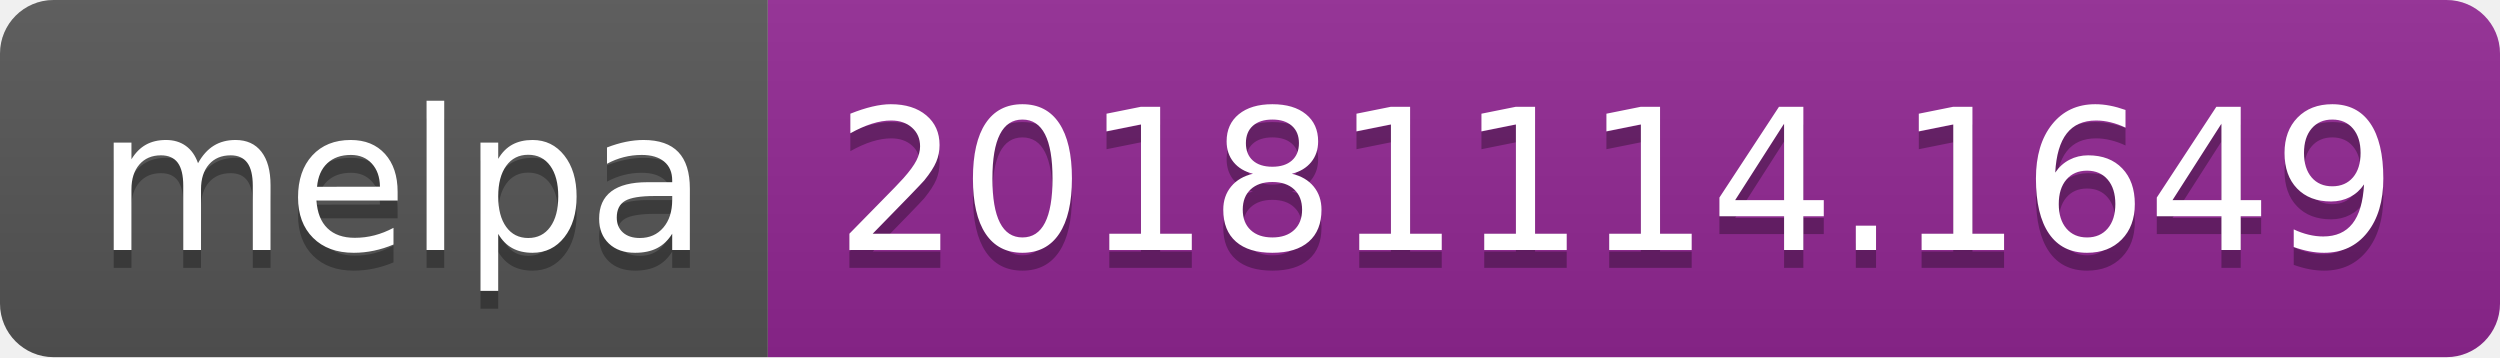
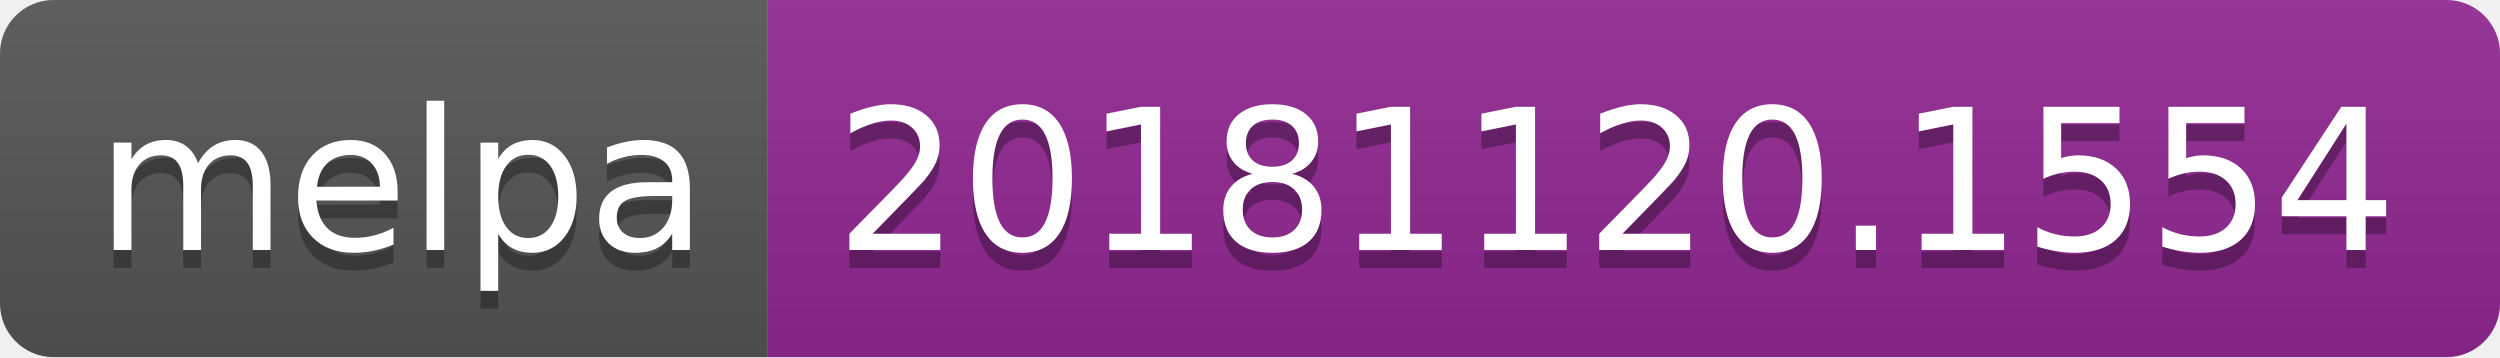
<svg xmlns="http://www.w3.org/2000/svg" width="140" height="20">
  <linearGradient id="b" x2="0" y2="100%">
    <stop offset="0" stop-color="#bbb" stop-opacity=".1" />
    <stop offset="1" stop-opacity=".1" />
  </linearGradient>
  <clipPath id="a">
    <rect width="140" height="20" rx="3" fill="#fff" />
  </clipPath>
  <g clip-path="url(#a)">
    <path fill="#555" d="M0 0h43v20H0z" />
    <path fill="#922793" d="M43 0h97v20H43z" />
    <path fill="url(#b)" d="M0 0h140v20H0z" />
  </g>
  <g fill="#fff" text-anchor="middle" font-family="DejaVu Sans,Verdana,Geneva,sans-serif" font-size="110">
    <text x="225" y="150" fill="#010101" fill-opacity=".3" transform="scale(.1)" textLength="330">melpa</text>
    <text x="225" y="140" transform="scale(.1)" textLength="330">melpa</text>
-     <text x="905" y="150" fill="#010101" fill-opacity=".3" transform="scale(.1)" textLength="870">20181114.1649</text>
-     <text x="905" y="140" transform="scale(.1)" textLength="870">20181114.1649</text>
+     <text x="905" y="150" fill="#010101" fill-opacity=".3" transform="scale(.1)" textLength="870">20181120.1554</text>
+     <text x="905" y="140" transform="scale(.1)" textLength="870">20181120.1554</text>
  </g>
</svg>
